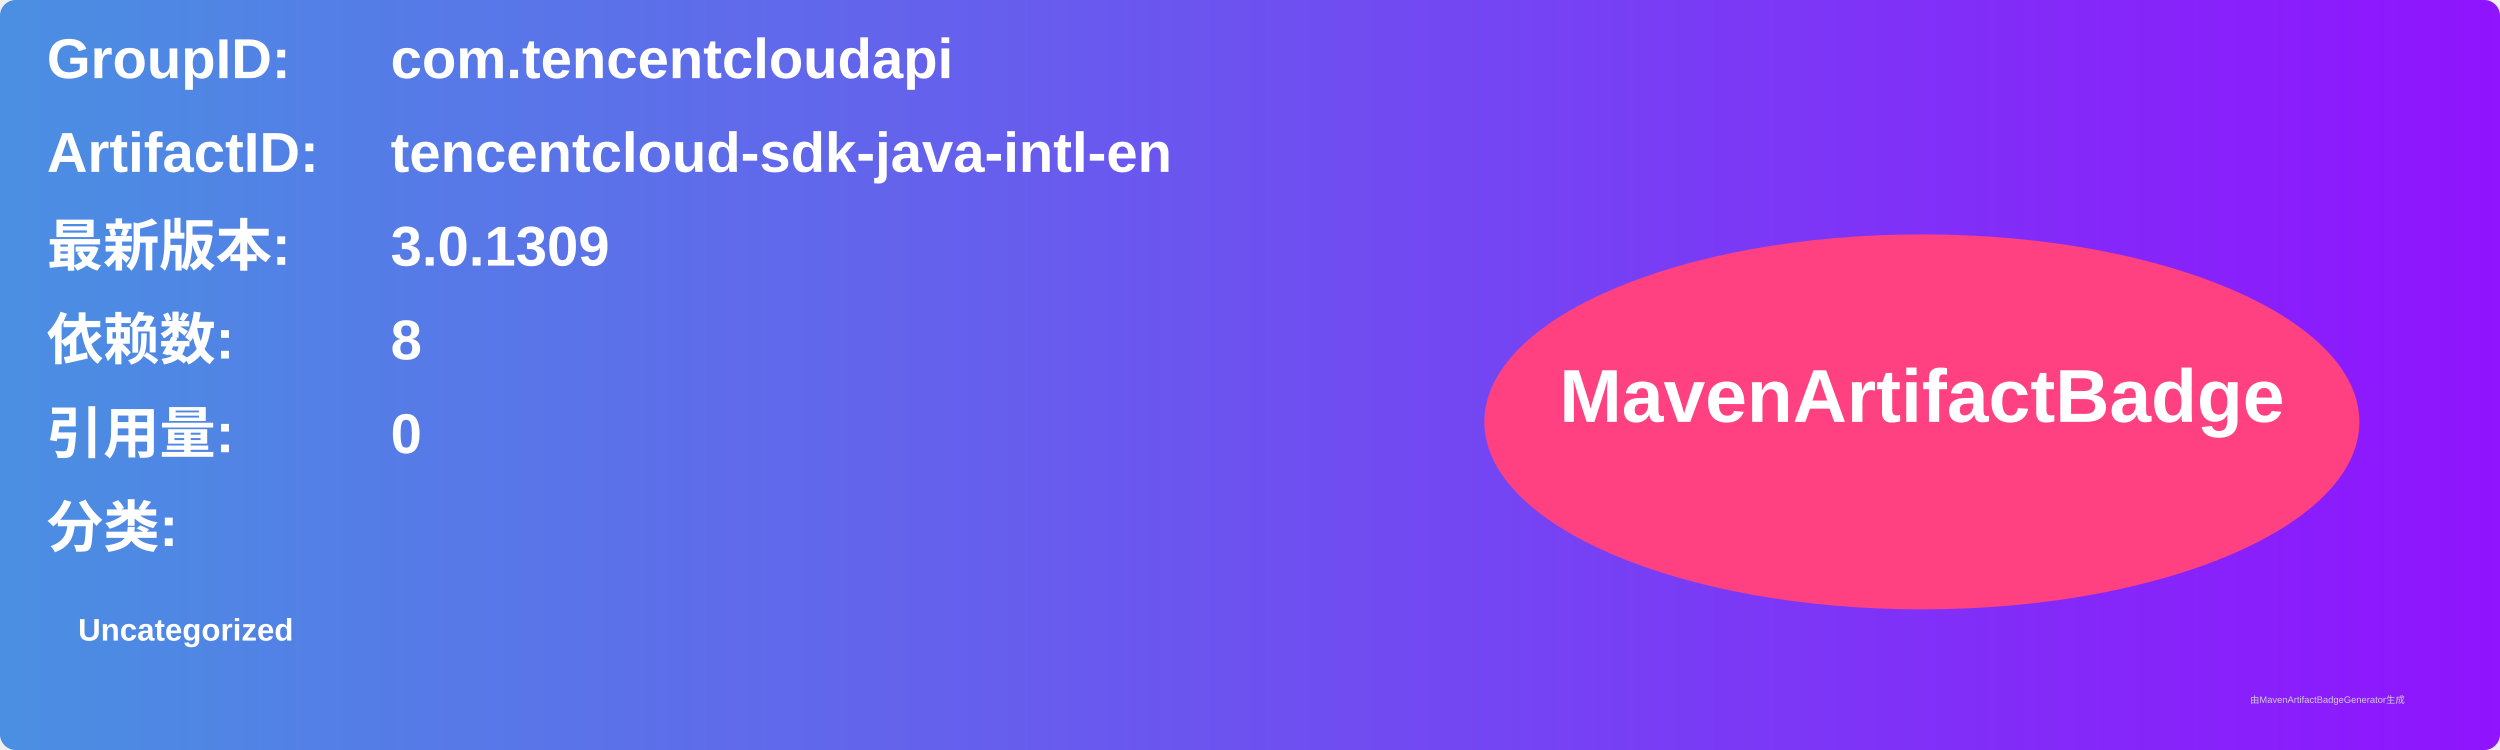
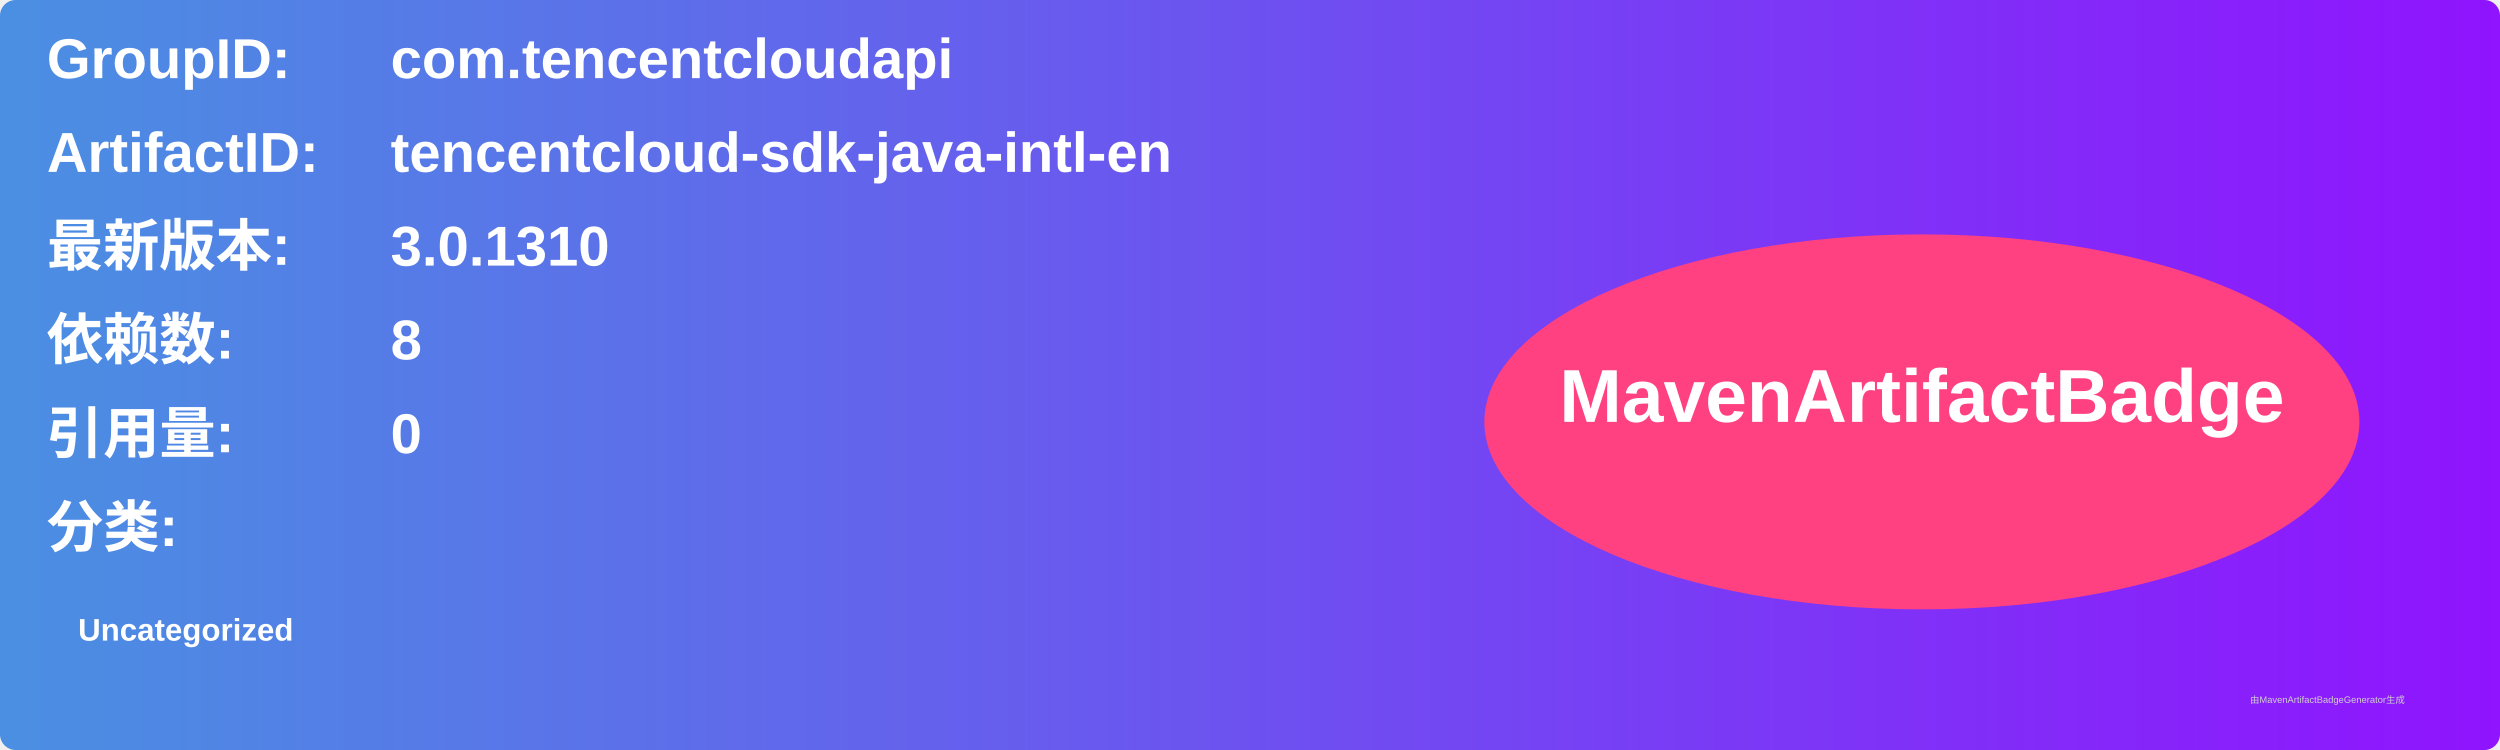
<svg xmlns="http://www.w3.org/2000/svg" width="800" height="240" viewBox="0 0 800 240">
  <linearGradient id="grad" x1="0%" y1="0%" x2="100%" y2="0%">
    <stop offset="0%" stop-color="#4a90e2" />
    <stop offset="100%" stop-color="#9013fe" />
  </linearGradient>
  <rect width="100%" height="100%" rx="5" ry="5" fill="url(#grad)" />
  <g transform="translate(15, 15)">
    <text x="0" y="10" font-family="Arial" font-size="18" fill="white" font-weight="bold" width="260">GroupID:</text>
    <text x="110" y="10" font-family="Arial" font-size="18" fill="white" font-weight="bold" width="460">com.tencentcloudapi</text>
    <text x="0" y="40" font-family="Arial" font-size="18" fill="white" font-weight="bold" width="260">ArtifactID:</text>
    <text x="110" y="40" font-family="Arial" font-size="18" fill="white" font-weight="bold" width="460">tencentcloud-sdk-java-intl-en</text>
    <text x="0" y="70" font-family="Arial" font-size="18" fill="white" font-weight="bold">最新版本:</text>
    <text x="110" y="70" font-family="Arial" font-size="18" fill="white" font-weight="bold">
-       <tspan font-weight="bold">3.0.1309</tspan>
+       <tspan font-weight="bold">3.0.1310</tspan>
    </text>
    <text x="0" y="100" font-family="Arial" font-size="18" fill="white" font-weight="bold">依赖数: </text>
    <text x="110" y="100" font-family="Arial" font-size="18" fill="white">
      <tspan font-weight="bold">8</tspan>
    </text>
    <text x="0" y="130" font-family="Arial" font-size="18" fill="white" font-weight="bold">引用量: </text>
    <text x="110" y="130" font-family="Arial" font-size="18" fill="white">
      <tspan font-weight="bold">0</tspan>
    </text>
    <text x="0" y="160" font-family="Arial" font-size="18" fill="white" font-weight="bold">分类:</text>
    <text x="10" y="190" font-family="Arial" font-size="10" fill="white">
      <tspan font-weight="bold">Uncategorized</tspan>
    </text>
    <ellipse cx="600" cy="120" rx="140" ry="60" fill="#ff4081" />
    <text x="600" y="120" text-anchor="middle" font-family="Arial" font-size="24" fill="white" font-weight="bold">MavenArtifactBadge</text>
  </g>
  <text x="720" y="225" font-family="Arial" font-size="3" fill="#d0d0d0">由MavenArtifactBadgeGenerator生成</text>
</svg>
